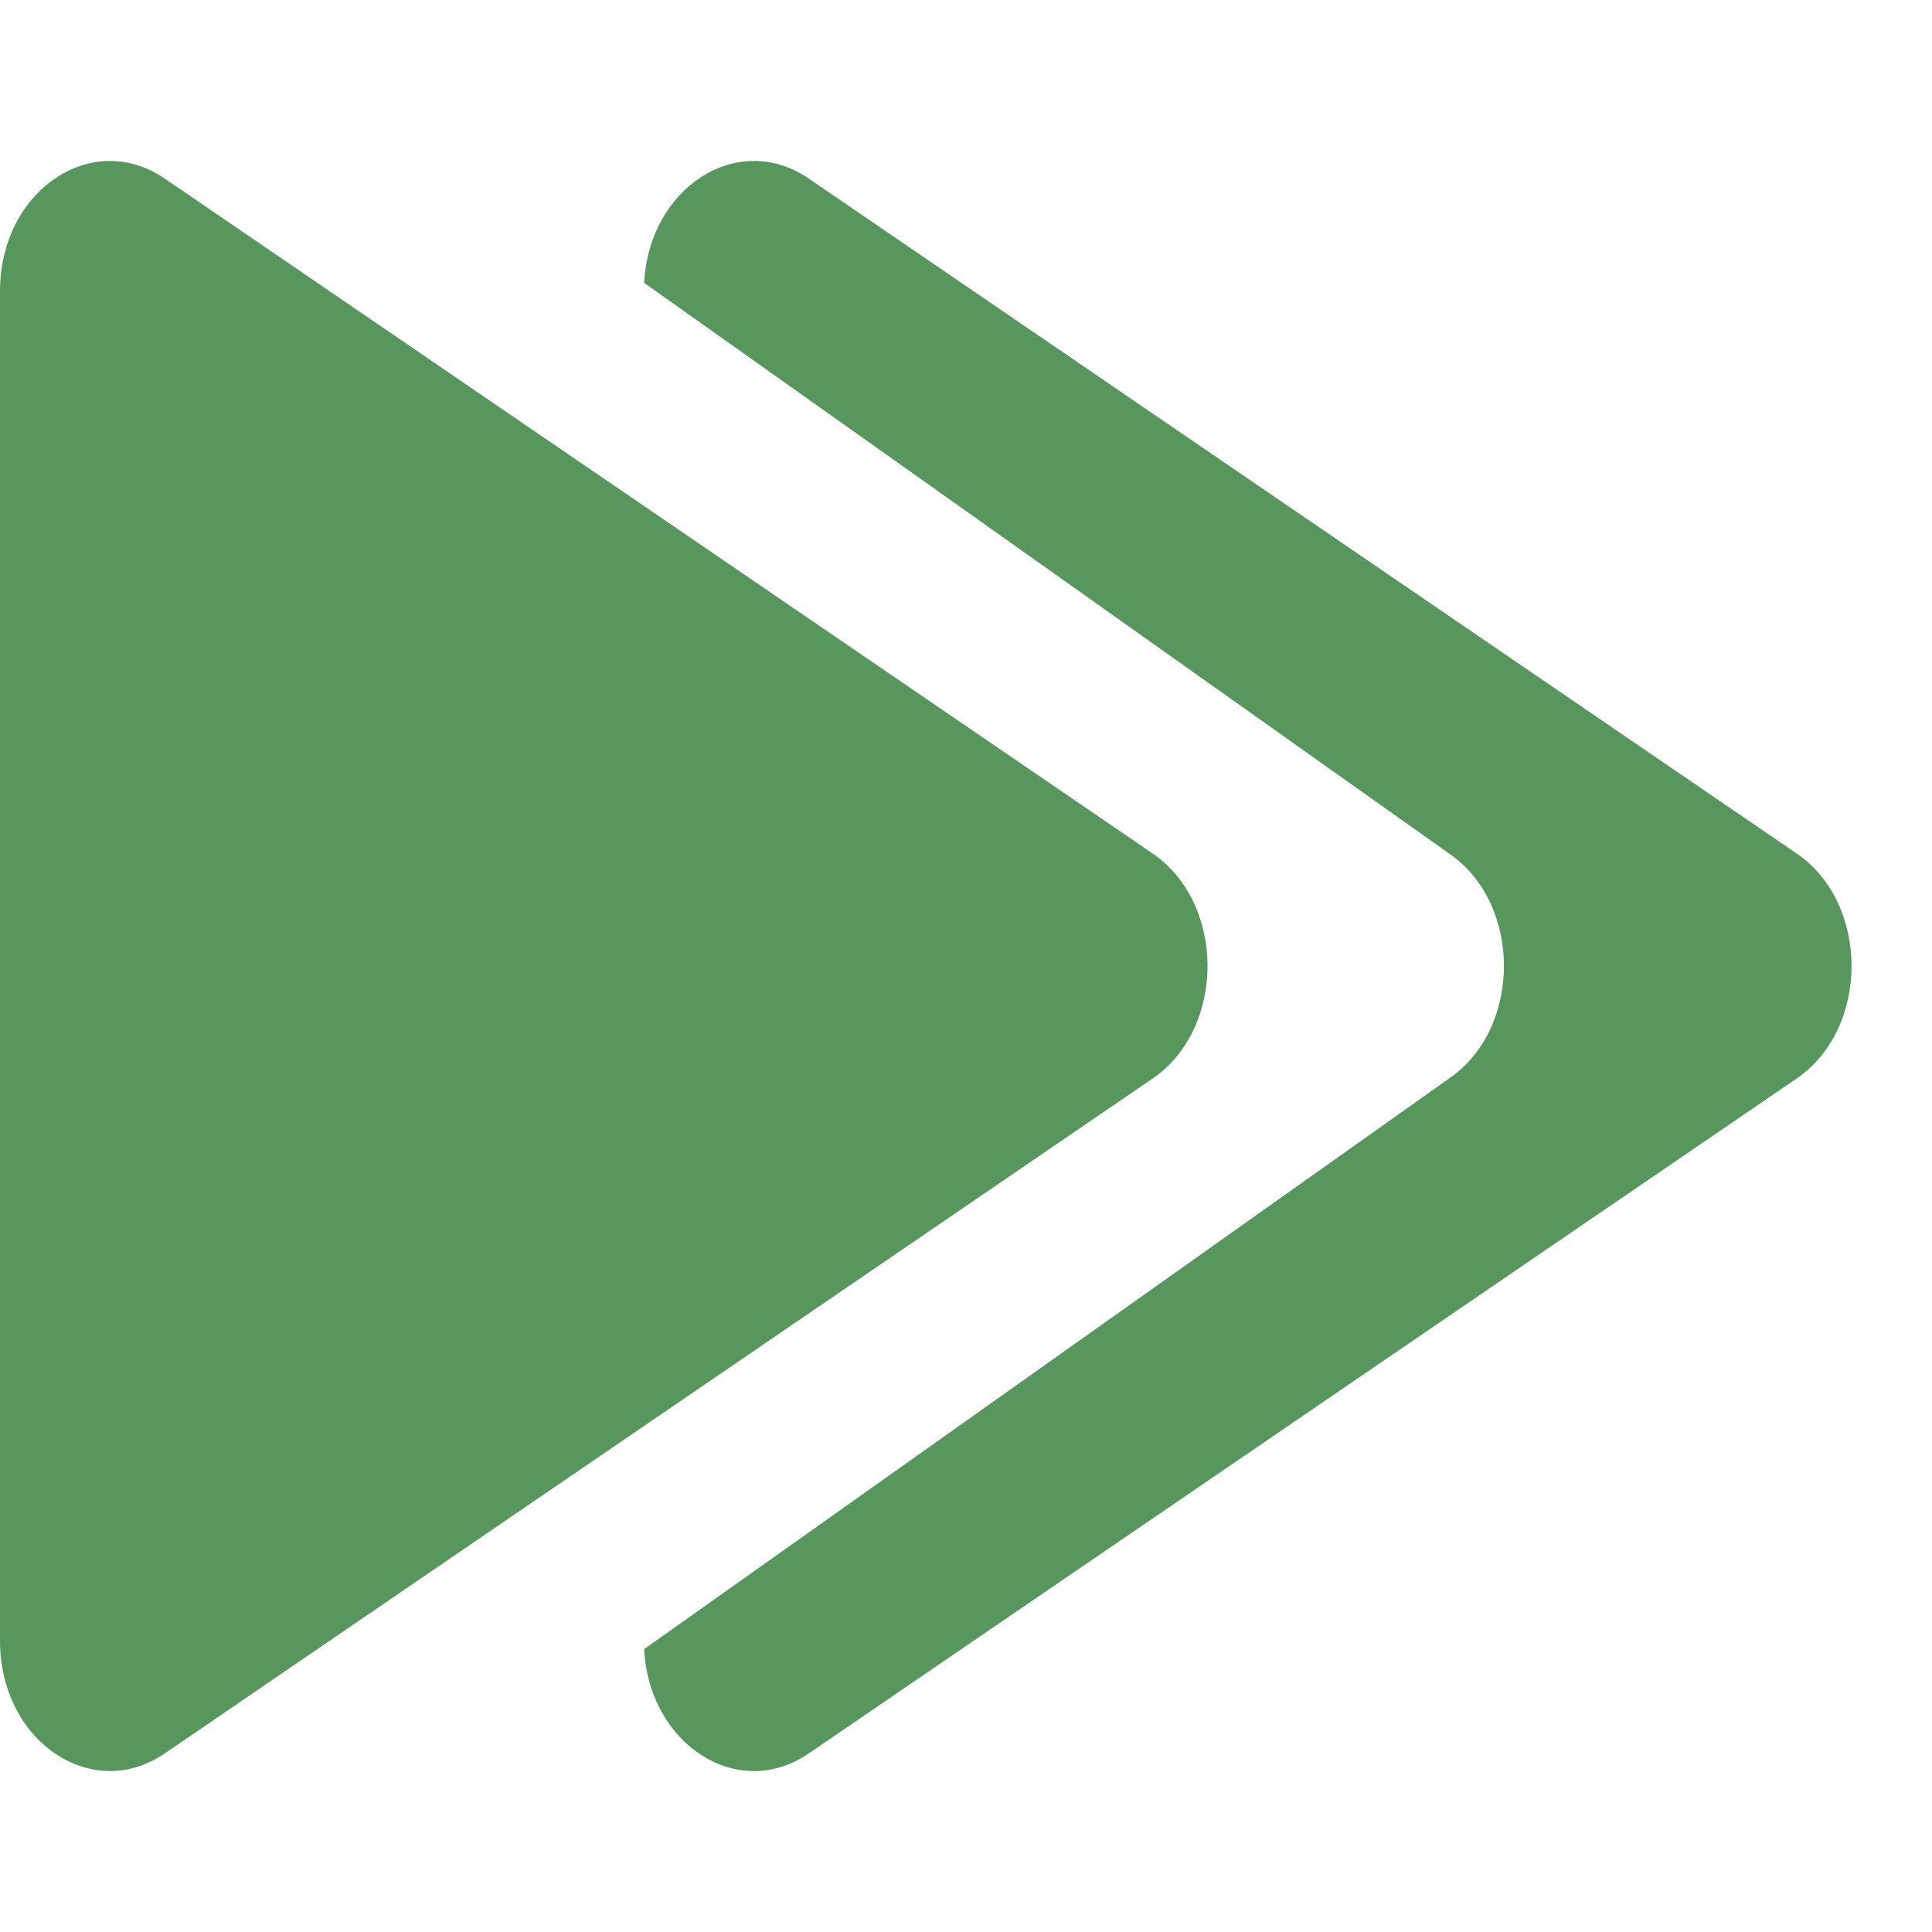
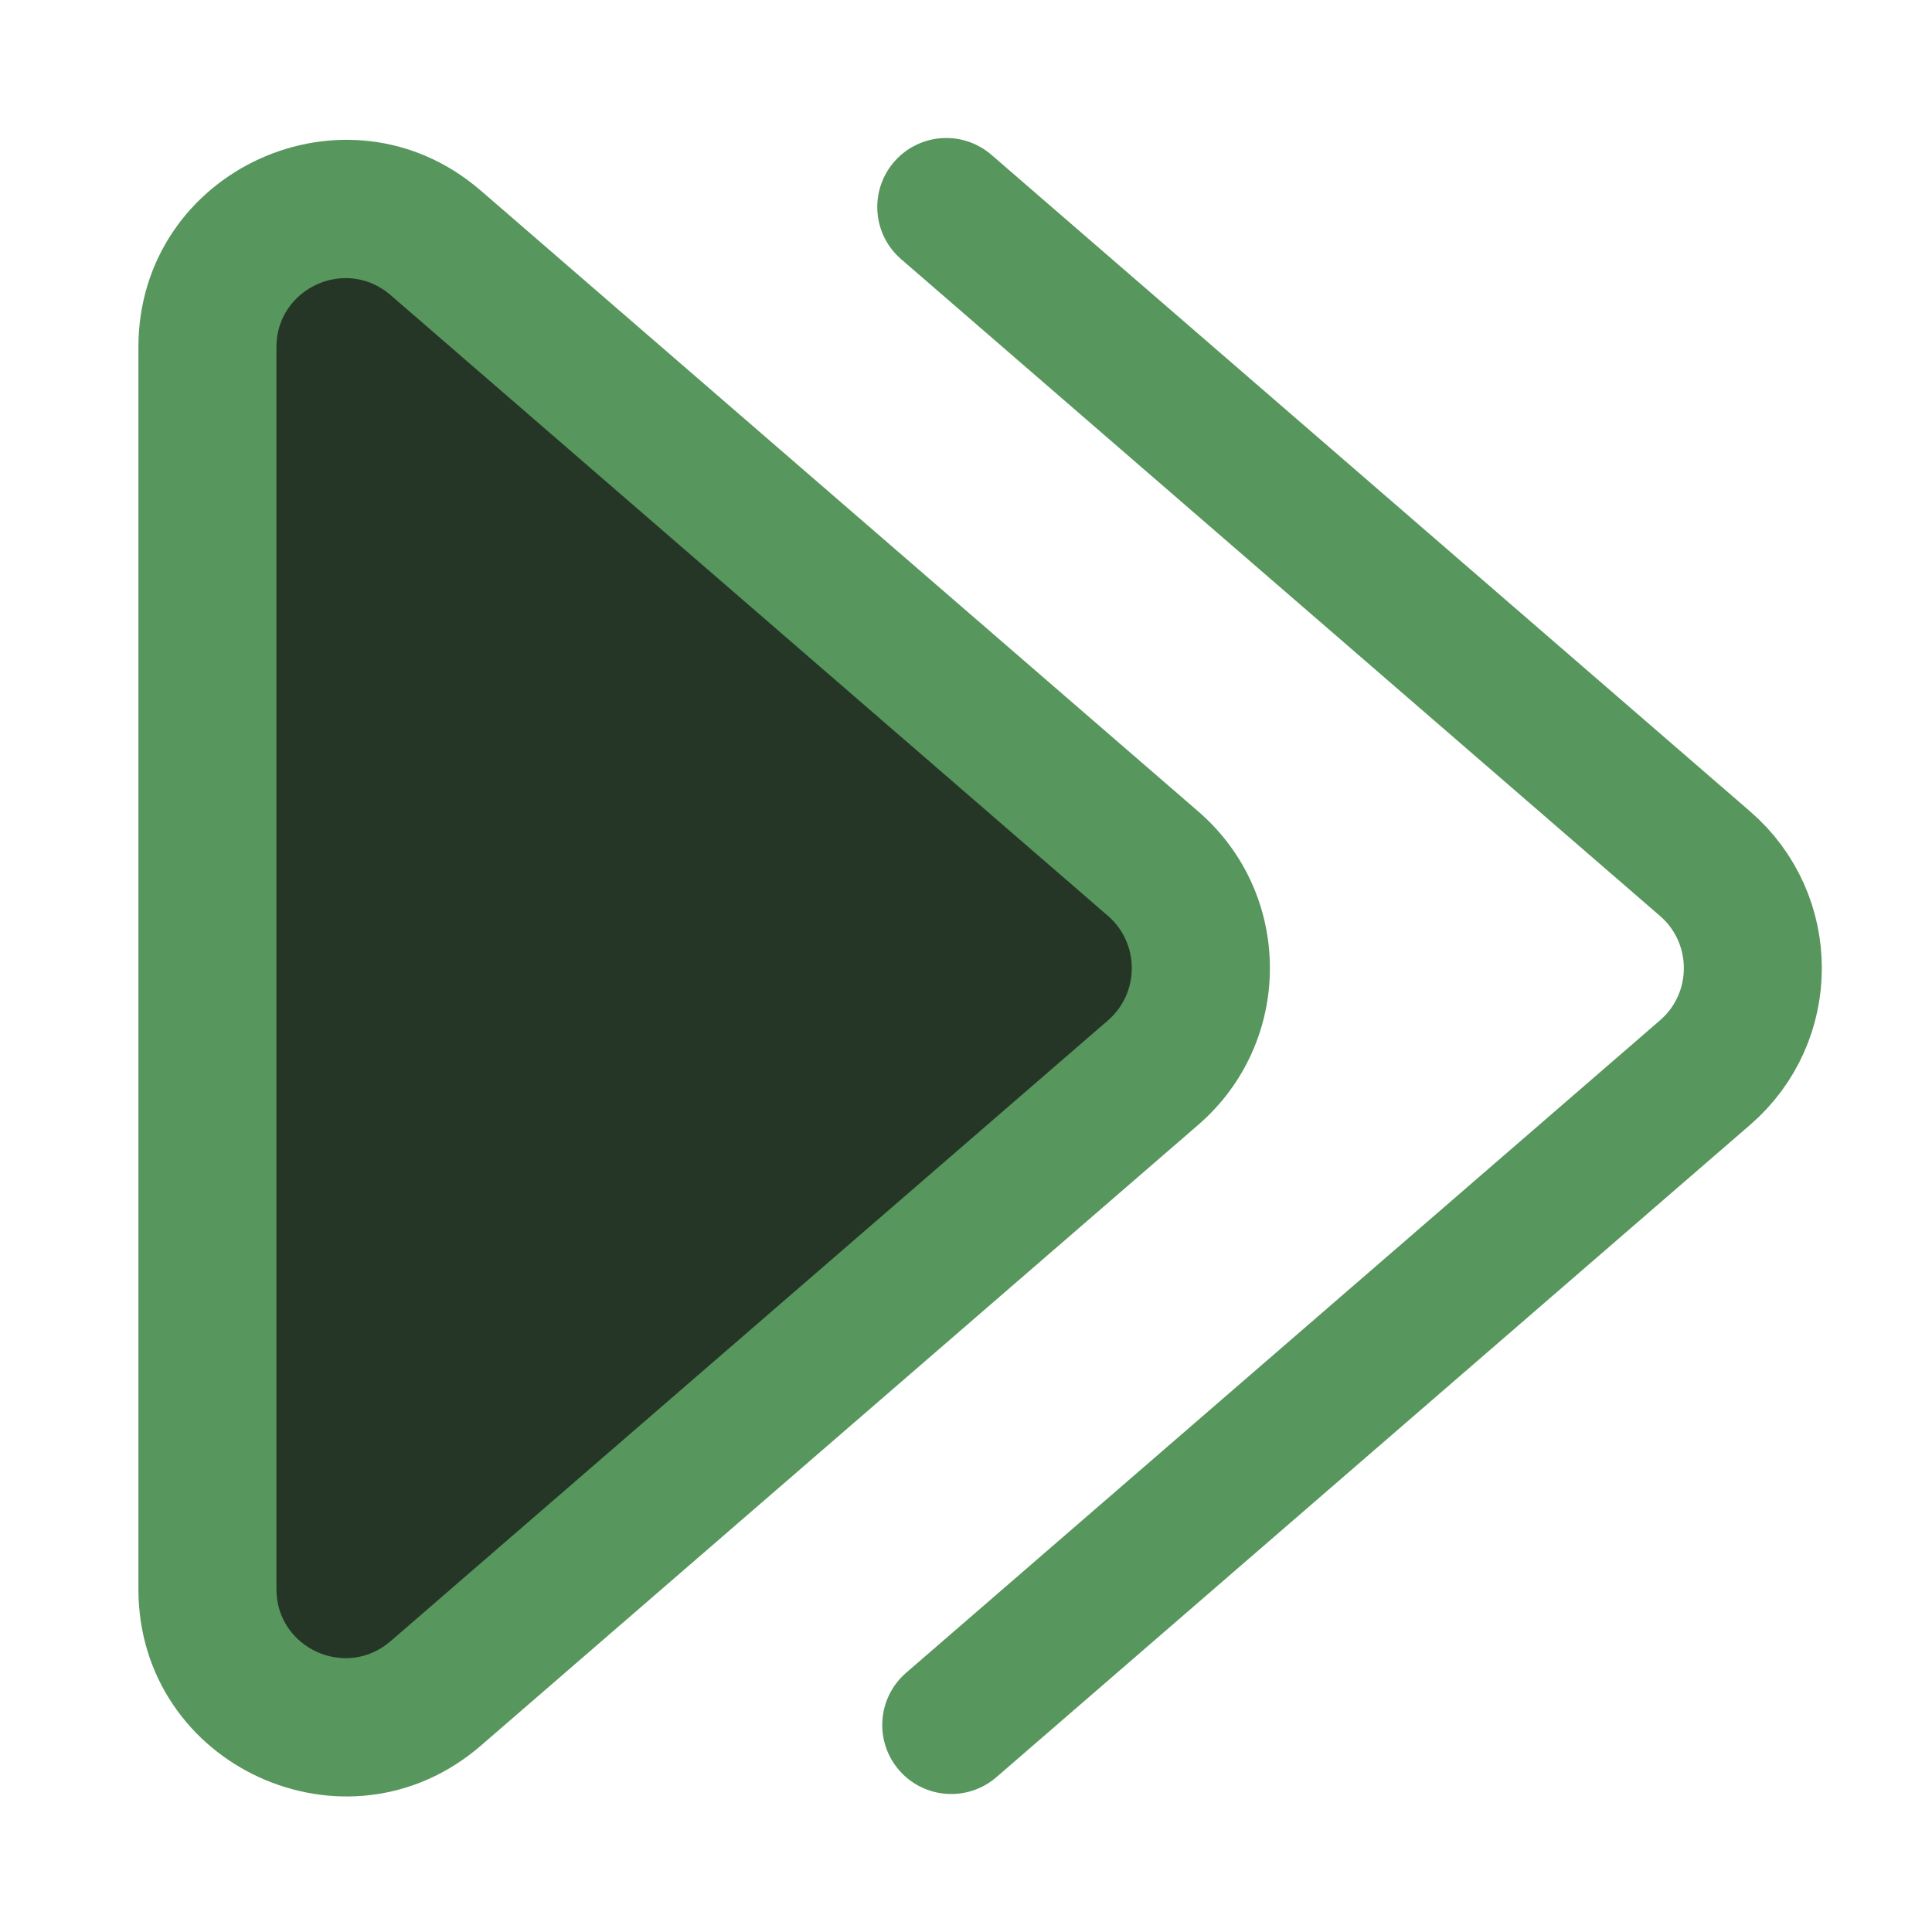
- <svg xmlns="http://www.w3.org/2000/svg" width="12" height="12" viewBox="0 0 12 12" fill="none">
-   <path d="M7.159 5.301C7.614 5.612 7.614 6.388 7.159 6.699L1.023 10.891C0.568 11.201 5.24731e-07 10.813 5.51878e-07 10.192L9.18357e-07 1.808C9.45504e-07 1.187 0.568 0.799 1.023 1.109L7.159 5.301Z" fill="#57965C" />
-   <path fill-rule="evenodd" clip-rule="evenodd" d="M11.159 6.699C11.614 6.388 11.614 5.612 11.159 5.301L5.023 1.109C4.581 0.807 4.031 1.166 4.001 1.757L9 5.301C9.455 5.612 9.455 6.388 9 6.699L4.001 10.243C4.031 10.834 4.581 11.193 5.023 10.891L11.159 6.699Z" fill="#57965C" />
+ <svg xmlns="http://www.w3.org/2000/svg" width="14" height="14" viewBox="0 0 14 14" fill="none">
+   <path d="M8.356 6.259C8.817 6.658 8.817 7.373 8.356 7.772L3.158 12.271C2.51 12.832 1.503 12.371 1.503 11.515L1.503 2.516C1.503 1.659 2.51 1.199 3.158 1.76L8.356 6.259Z" fill="#253627" />
+   <path fill-rule="evenodd" clip-rule="evenodd" d="M8.684 5.881C9.375 6.479 9.375 7.551 8.684 8.15L3.485 12.649C2.513 13.49 1.003 12.8 1.003 11.515L1.003 2.516C1.003 1.231 2.513 0.541 3.485 1.382L8.684 5.881ZM8.029 7.394C8.259 7.194 8.259 6.837 8.029 6.637L2.83 2.138C2.506 1.858 2.003 2.088 2.003 2.516L2.003 11.515C2.003 11.943 2.506 12.173 2.83 11.893L8.029 7.394Z" fill="#57965C" />
+   <path d="M6.857 1.5L12.356 6.259C12.817 6.658 12.817 7.373 12.356 7.772L6.893 12.5" stroke="#57965C" stroke-linecap="round" />
</svg>
